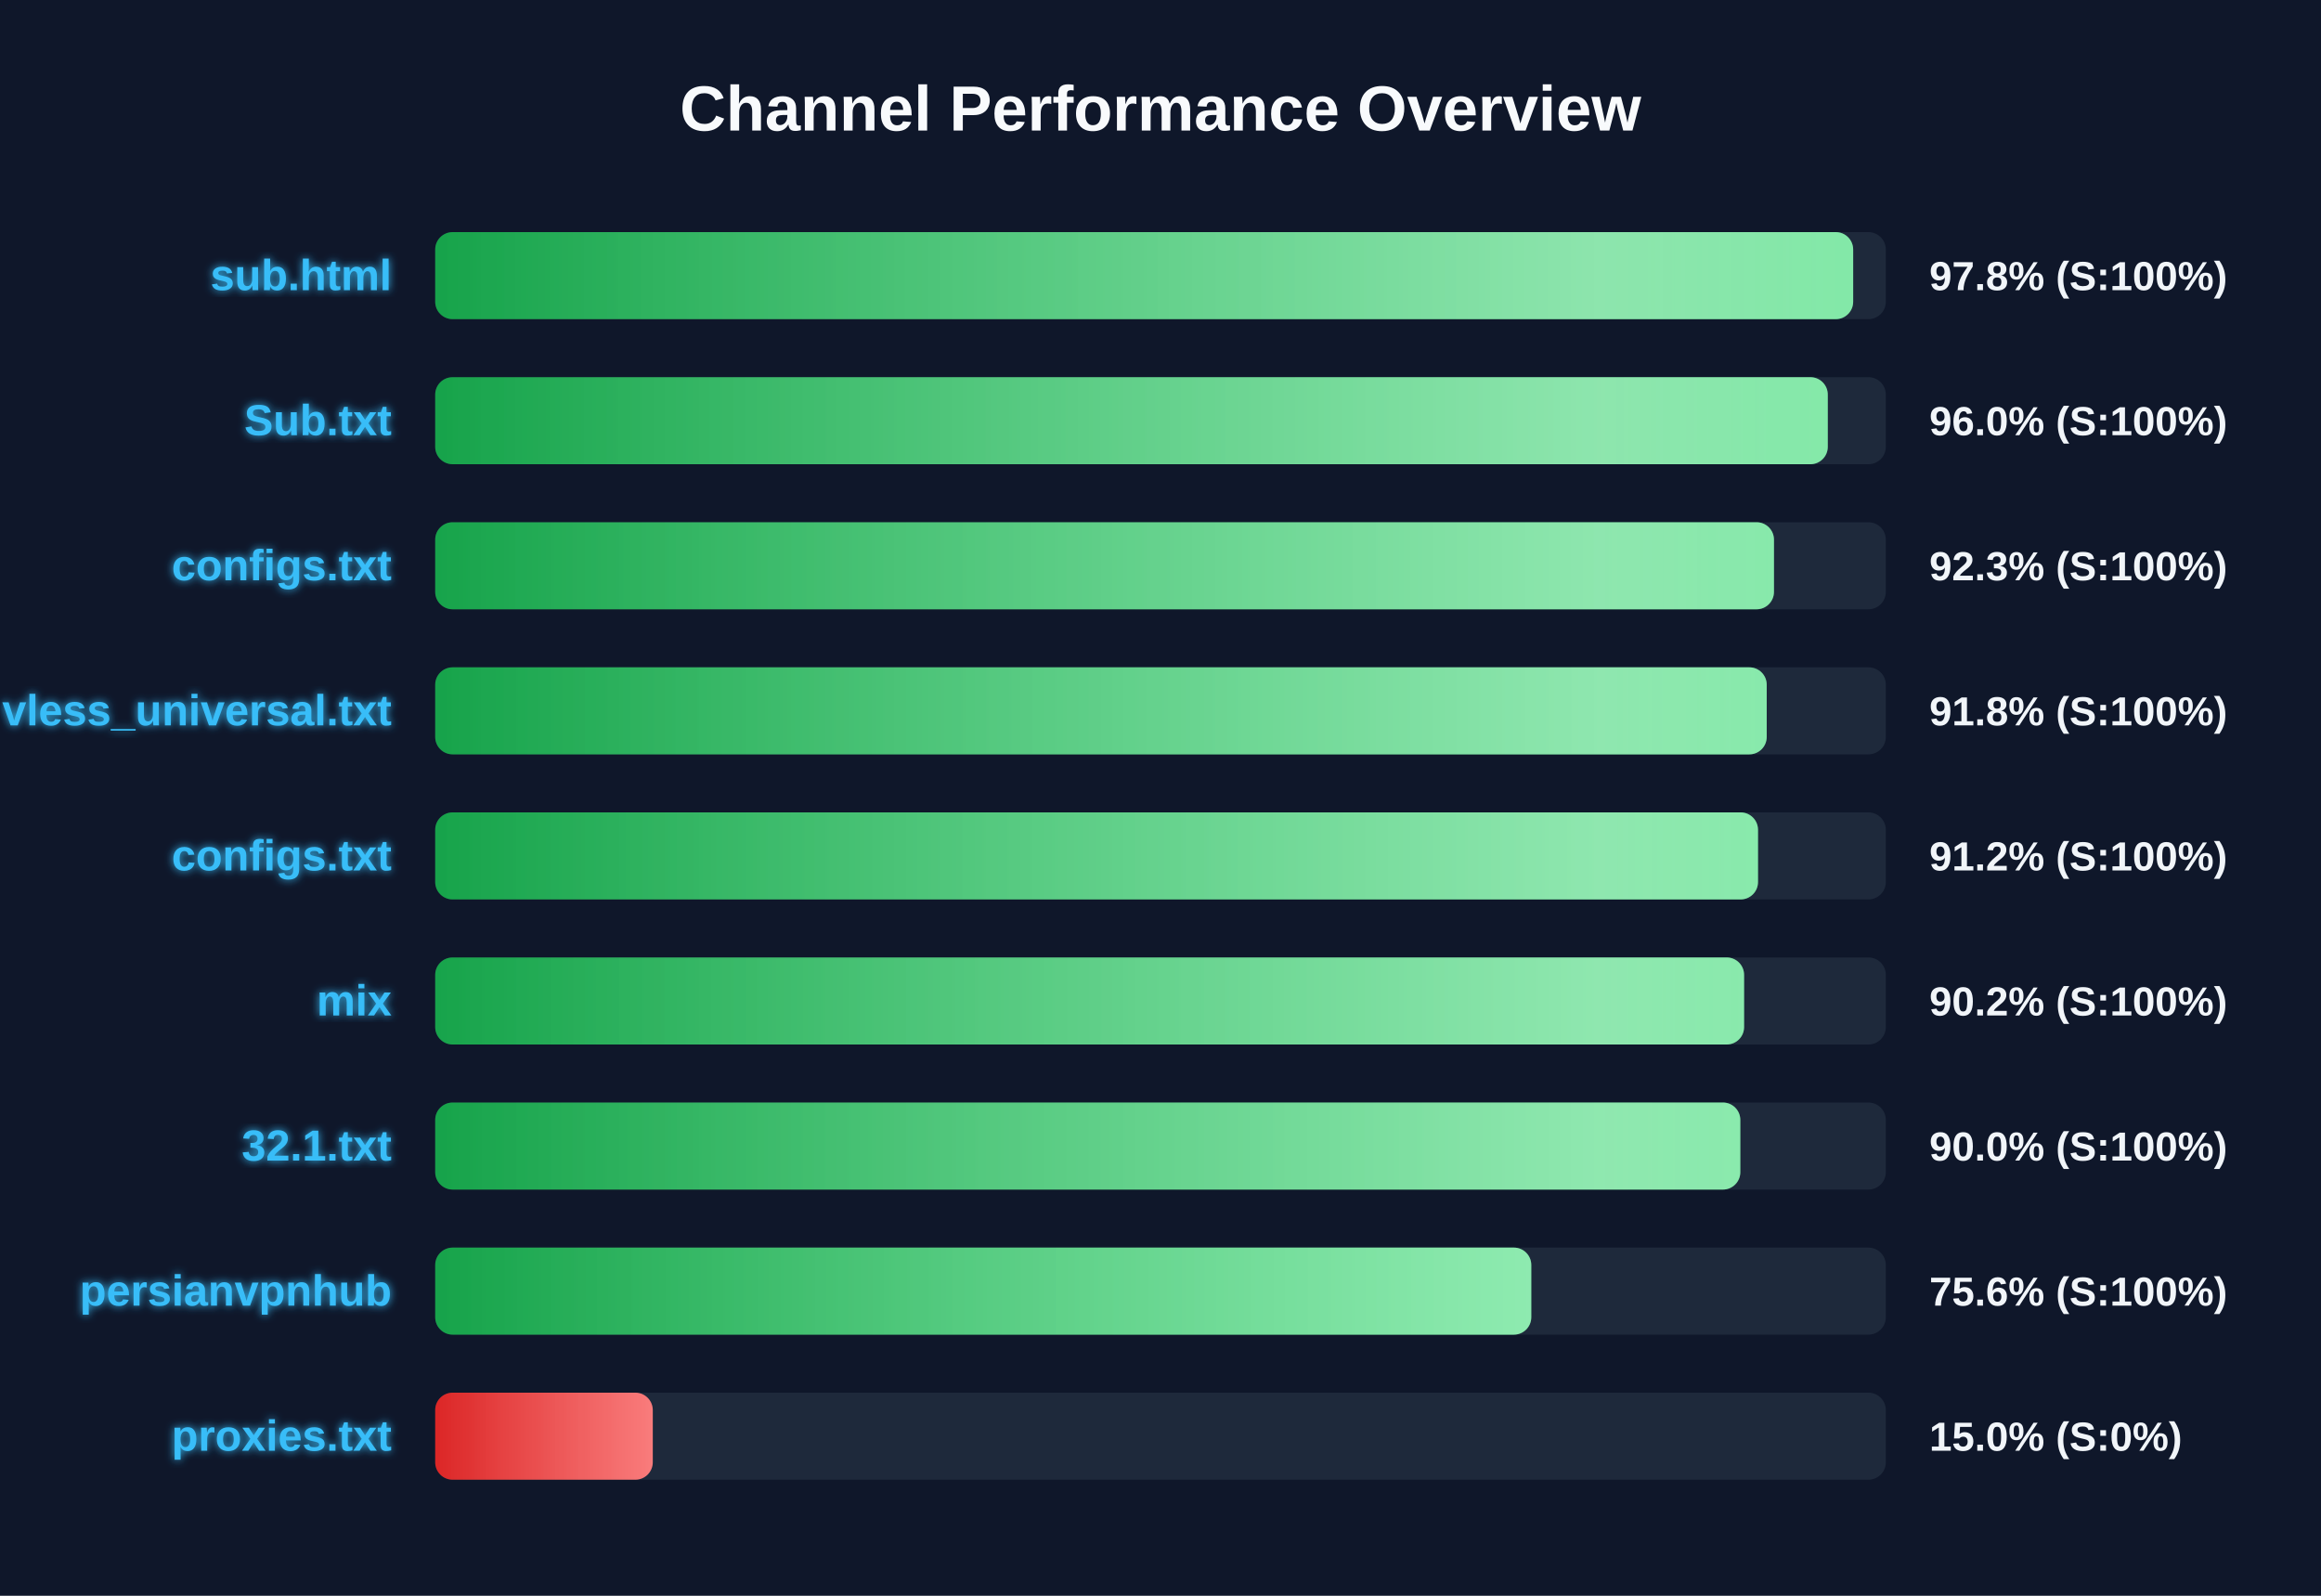
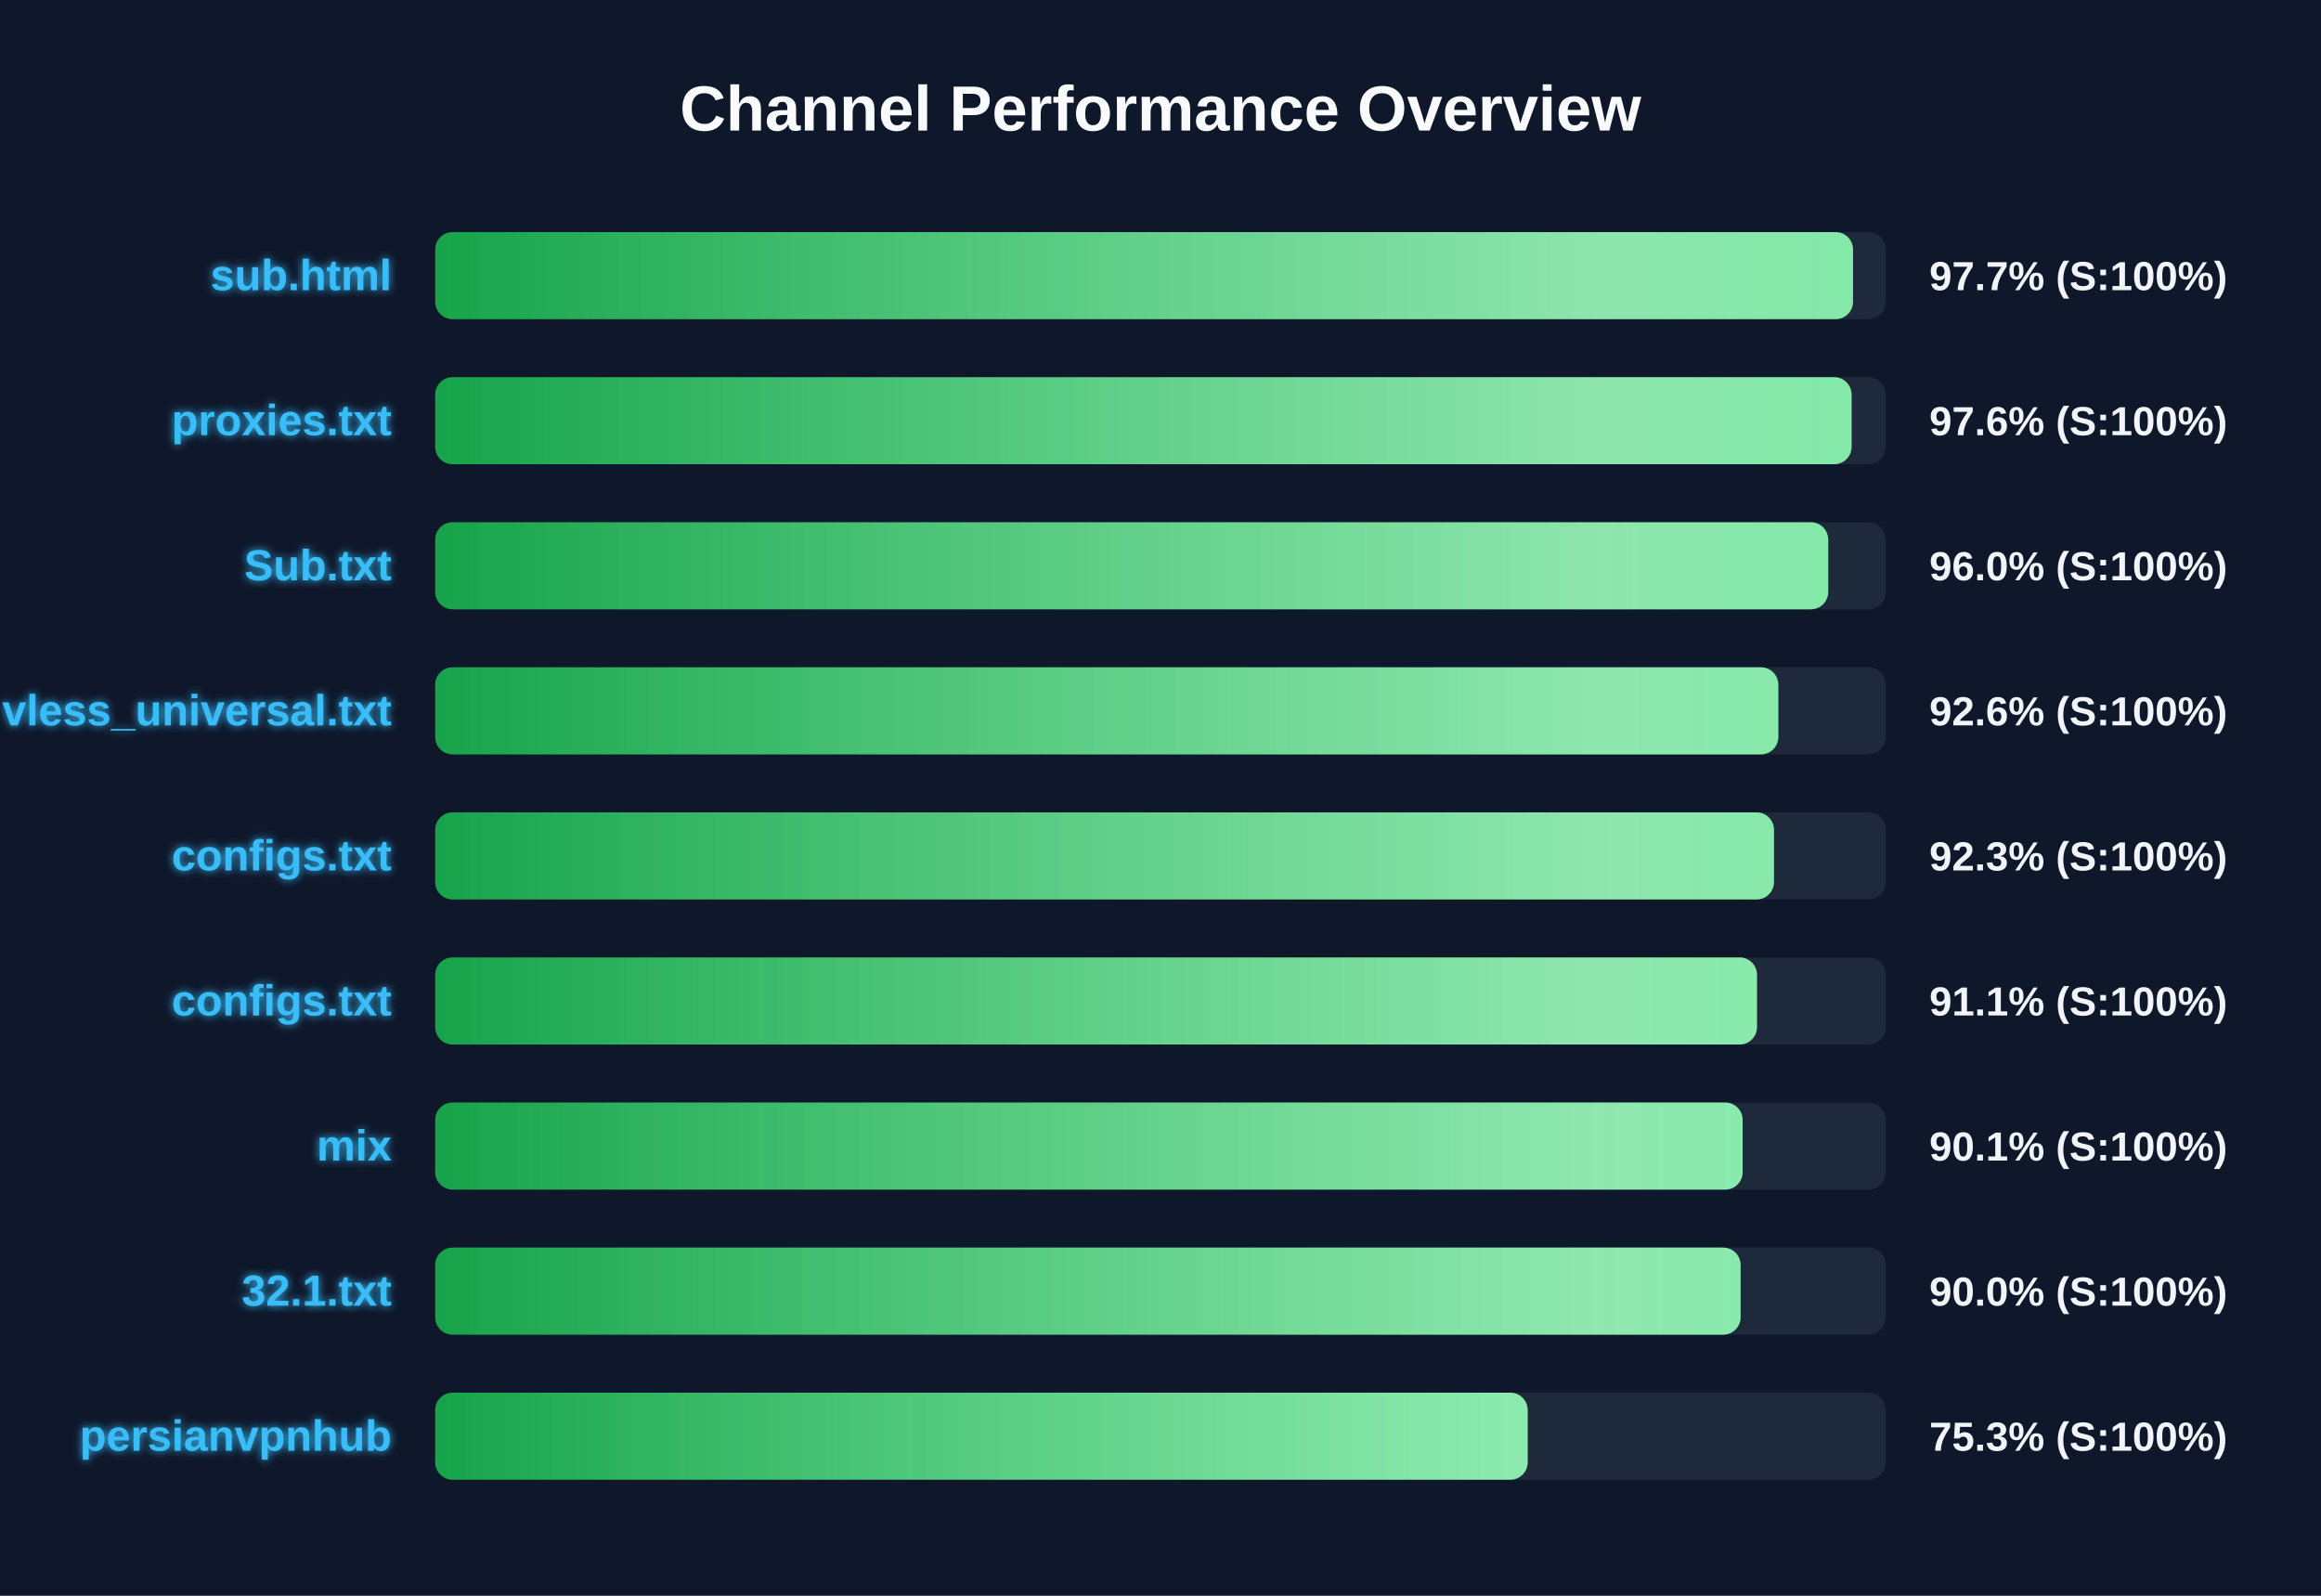
<svg xmlns="http://www.w3.org/2000/svg" width="800" height="550" version="1.1">
  <defs>
    <linearGradient id="grad-green" x1="0%" y1="0%" x2="100%" y2="0%">
      <stop offset="0%" stop-color="#16a34a" />
      <stop offset="100%" stop-color="#4ade80" />
    </linearGradient>
    <linearGradient id="grad-yellow" x1="0%" y1="0%" x2="100%" y2="0%">
      <stop offset="0%" stop-color="#ca8a04" />
      <stop offset="100%" stop-color="#fde047" />
    </linearGradient>
    <linearGradient id="grad-red" x1="0%" y1="0%" x2="100%" y2="0%">
      <stop offset="0%" stop-color="#dc2626" />
      <stop offset="100%" stop-color="#f87171" />
    </linearGradient>
    <linearGradient id="shimmer" x1="0%" y1="0%" x2="100%" y2="0%">
      <stop offset="0%" stop-color="rgba(255,255,255,0)" />
      <stop offset="50%" stop-color="rgba(255,255,255,0.4)" />
      <stop offset="100%" stop-color="rgba(255,255,255,0)" />
    </linearGradient>
    <filter id="glow" x="-20%" y="-20%" width="140%" height="140%">
      <feGaussianBlur stdDeviation="1.5" result="blur" />
      <feComposite in="SourceGraphic" in2="blur" operator="over" />
    </filter>
  </defs>
  <style>
        .bg-rect { fill: #0f172a; }
        .title { font: bold 22px 'Segoe UI', Arial, sans-serif; fill: #f8fafc; }
        .row { font: bold 15px 'Segoe UI', Arial, sans-serif; fill: #38bdf8; filter: url(#glow); }
        .score { font: bold 14px 'Segoe UI', Arial, sans-serif; fill: #f1f5f9; }
        @keyframes shimmer-anim {
            0% { transform: translateX(-100%); }
            100% { transform: translateX(200%); }
        }
        .shimmer-rect {
            animation: shimmer-anim 2.5s infinite linear;
        }
    </style>
  <rect width="100%" height="100%" class="bg-rect" />
  <text x="400" y="45" text-anchor="middle" class="title">Channel Performance Overview</text>
  <rect x="150" y="80" width="500" height="30" fill="#1e293b" rx="6" />
  <clipPath id="clip-0">
-     <rect x="150" y="80" width="488.75" height="30" rx="6" />
+     <rect x="150" y="80" width="488.7" height="30" rx="6" />
  </clipPath>
-   <rect x="150" y="80" width="488.75" height="30" fill="url(#grad-green)" rx="6" />
+   <rect x="150" y="80" width="488.7" height="30" fill="url(#grad-green)" rx="6" />
  <g clip-path="url(#clip-0)">
    <rect x="150" y="80" width="100%" height="30" fill="url(#shimmer)" class="shimmer-rect" />
  </g>
  <text x="135" y="100" text-anchor="end" class="row">sub.html</text>
-   <text x="665" y="100" text-anchor="start" class="score">97.8% (S:100%)</text>
+   <text x="665" y="100" text-anchor="start" class="score">97.7% (S:100%)</text>
  <rect x="150" y="130" width="500" height="30" fill="#1e293b" rx="6" />
  <clipPath id="clip-1">
-     <rect x="150" y="130" width="480.0" height="30" rx="6" />
+     <rect x="150" y="130" width="488.2" height="30" rx="6" />
  </clipPath>
-   <rect x="150" y="130" width="480.0" height="30" fill="url(#grad-green)" rx="6" />
+   <rect x="150" y="130" width="488.2" height="30" fill="url(#grad-green)" rx="6" />
  <g clip-path="url(#clip-1)">
    <rect x="150" y="130" width="100%" height="30" fill="url(#shimmer)" class="shimmer-rect" />
  </g>
-   <text x="135" y="150" text-anchor="end" class="row">Sub.txt</text>
-   <text x="665" y="150" text-anchor="start" class="score">96.0% (S:100%)</text>
+   <text x="135" y="150" text-anchor="end" class="row">proxies.txt</text>
+   <text x="665" y="150" text-anchor="start" class="score">97.6% (S:100%)</text>
  <rect x="150" y="180" width="500" height="30" fill="#1e293b" rx="6" />
  <clipPath id="clip-2">
-     <rect x="150" y="180" width="461.45" height="30" rx="6" />
+     <rect x="150" y="180" width="480.15" height="30" rx="6" />
  </clipPath>
-   <rect x="150" y="180" width="461.45" height="30" fill="url(#grad-green)" rx="6" />
+   <rect x="150" y="180" width="480.15" height="30" fill="url(#grad-green)" rx="6" />
  <g clip-path="url(#clip-2)">
    <rect x="150" y="180" width="100%" height="30" fill="url(#shimmer)" class="shimmer-rect" />
  </g>
-   <text x="135" y="200" text-anchor="end" class="row">configs.txt</text>
-   <text x="665" y="200" text-anchor="start" class="score">92.3% (S:100%)</text>
+   <text x="135" y="200" text-anchor="end" class="row">Sub.txt</text>
+   <text x="665" y="200" text-anchor="start" class="score">96.0% (S:100%)</text>
  <rect x="150" y="230" width="500" height="30" fill="#1e293b" rx="6" />
  <clipPath id="clip-3">
-     <rect x="150" y="230" width="458.95" height="30" rx="6" />
+     <rect x="150" y="230" width="462.95" height="30" rx="6" />
  </clipPath>
-   <rect x="150" y="230" width="458.95" height="30" fill="url(#grad-green)" rx="6" />
+   <rect x="150" y="230" width="462.95" height="30" fill="url(#grad-green)" rx="6" />
  <g clip-path="url(#clip-3)">
    <rect x="150" y="230" width="100%" height="30" fill="url(#shimmer)" class="shimmer-rect" />
  </g>
  <text x="135" y="250" text-anchor="end" class="row">vless_universal.txt</text>
-   <text x="665" y="250" text-anchor="start" class="score">91.8% (S:100%)</text>
+   <text x="665" y="250" text-anchor="start" class="score">92.6% (S:100%)</text>
  <rect x="150" y="280" width="500" height="30" fill="#1e293b" rx="6" />
  <clipPath id="clip-4">
-     <rect x="150" y="280" width="455.95" height="30" rx="6" />
+     <rect x="150" y="280" width="461.45" height="30" rx="6" />
  </clipPath>
-   <rect x="150" y="280" width="455.95" height="30" fill="url(#grad-green)" rx="6" />
+   <rect x="150" y="280" width="461.45" height="30" fill="url(#grad-green)" rx="6" />
  <g clip-path="url(#clip-4)">
    <rect x="150" y="280" width="100%" height="30" fill="url(#shimmer)" class="shimmer-rect" />
  </g>
  <text x="135" y="300" text-anchor="end" class="row">configs.txt</text>
-   <text x="665" y="300" text-anchor="start" class="score">91.2% (S:100%)</text>
+   <text x="665" y="300" text-anchor="start" class="score">92.3% (S:100%)</text>
  <rect x="150" y="330" width="500" height="30" fill="#1e293b" rx="6" />
  <clipPath id="clip-5">
-     <rect x="150" y="330" width="451.15" height="30" rx="6" />
+     <rect x="150" y="330" width="455.6" height="30" rx="6" />
  </clipPath>
-   <rect x="150" y="330" width="451.15" height="30" fill="url(#grad-green)" rx="6" />
+   <rect x="150" y="330" width="455.6" height="30" fill="url(#grad-green)" rx="6" />
  <g clip-path="url(#clip-5)">
    <rect x="150" y="330" width="100%" height="30" fill="url(#shimmer)" class="shimmer-rect" />
  </g>
-   <text x="135" y="350" text-anchor="end" class="row">mix</text>
-   <text x="665" y="350" text-anchor="start" class="score">90.2% (S:100%)</text>
+   <text x="135" y="350" text-anchor="end" class="row">configs.txt</text>
+   <text x="665" y="350" text-anchor="start" class="score">91.1% (S:100%)</text>
  <rect x="150" y="380" width="500" height="30" fill="#1e293b" rx="6" />
  <clipPath id="clip-6">
-     <rect x="150" y="380" width="449.85" height="30" rx="6" />
+     <rect x="150" y="380" width="450.65" height="30" rx="6" />
  </clipPath>
-   <rect x="150" y="380" width="449.85" height="30" fill="url(#grad-green)" rx="6" />
+   <rect x="150" y="380" width="450.65" height="30" fill="url(#grad-green)" rx="6" />
  <g clip-path="url(#clip-6)">
    <rect x="150" y="380" width="100%" height="30" fill="url(#shimmer)" class="shimmer-rect" />
  </g>
-   <text x="135" y="400" text-anchor="end" class="row">32.1.txt</text>
-   <text x="665" y="400" text-anchor="start" class="score">90.0% (S:100%)</text>
+   <text x="135" y="400" text-anchor="end" class="row">mix</text>
+   <text x="665" y="400" text-anchor="start" class="score">90.1% (S:100%)</text>
  <rect x="150" y="430" width="500" height="30" fill="#1e293b" rx="6" />
  <clipPath id="clip-7">
-     <rect x="150" y="430" width="377.8" height="30" rx="6" />
+     <rect x="150" y="430" width="449.95" height="30" rx="6" />
  </clipPath>
-   <rect x="150" y="430" width="377.8" height="30" fill="url(#grad-green)" rx="6" />
+   <rect x="150" y="430" width="449.95" height="30" fill="url(#grad-green)" rx="6" />
  <g clip-path="url(#clip-7)">
    <rect x="150" y="430" width="100%" height="30" fill="url(#shimmer)" class="shimmer-rect" />
  </g>
-   <text x="135" y="450" text-anchor="end" class="row">persianvpnhub</text>
-   <text x="665" y="450" text-anchor="start" class="score">75.6% (S:100%)</text>
+   <text x="135" y="450" text-anchor="end" class="row">32.1.txt</text>
+   <text x="665" y="450" text-anchor="start" class="score">90.0% (S:100%)</text>
  <rect x="150" y="480" width="500" height="30" fill="#1e293b" rx="6" />
  <clipPath id="clip-8">
-     <rect x="150" y="480" width="75.0" height="30" rx="6" />
+     <rect x="150" y="480" width="376.55" height="30" rx="6" />
  </clipPath>
-   <rect x="150" y="480" width="75.0" height="30" fill="url(#grad-red)" rx="6" />
+   <rect x="150" y="480" width="376.55" height="30" fill="url(#grad-green)" rx="6" />
  <g clip-path="url(#clip-8)">
    <rect x="150" y="480" width="100%" height="30" fill="url(#shimmer)" class="shimmer-rect" />
  </g>
-   <text x="135" y="500" text-anchor="end" class="row">proxies.txt</text>
-   <text x="665" y="500" text-anchor="start" class="score">15.0% (S:0%)</text>
+   <text x="135" y="500" text-anchor="end" class="row">persianvpnhub</text>
+   <text x="665" y="500" text-anchor="start" class="score">75.3% (S:100%)</text>
</svg>
